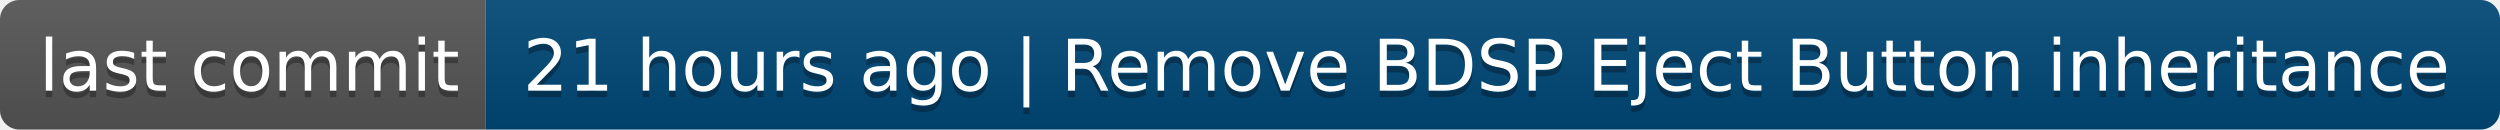
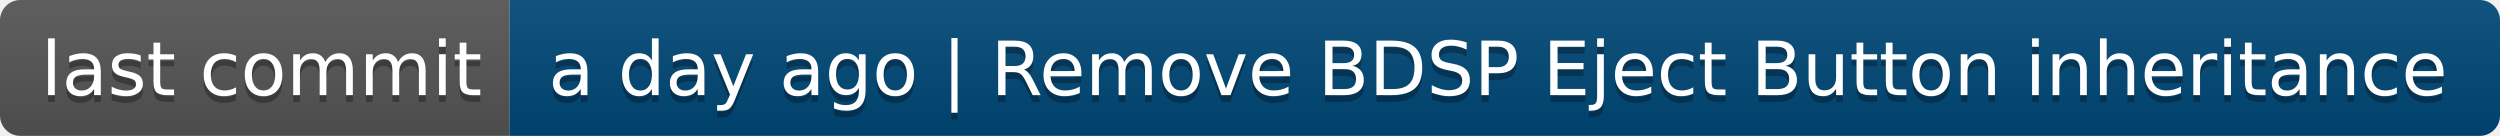
- <svg xmlns="http://www.w3.org/2000/svg" width="386" height="20" role="img" aria-label="last commit: 21 hours ago | Remove BDSP Eject Button inheritance">
+ <svg xmlns="http://www.w3.org/2000/svg" width="368" height="20" role="img" aria-label="last commit: a day ago | Remove BDSP Eject Button inheritance">
  <linearGradient id="s" x2="0" y2="100%">
    <stop offset="0" stop-color="#bbb" stop-opacity=".1" />
    <stop offset="1" stop-opacity=".1" />
  </linearGradient>
  <clipPath id="r">
-     <rect width="386" height="20" rx="3" fill="#fff" />
+     <rect width="368" height="20" rx="3" fill="#fff" />
  </clipPath>
  <g clip-path="url(#r)">
    <rect width="75" height="20" fill="#555" />
-     <rect x="75" width="311" height="20" fill="#004878" />
-     <rect width="386" height="20" fill="url(#s)" />
+     <rect x="75" width="293" height="20" fill="#004878" />
+     <rect width="368" height="20" fill="url(#s)" />
  </g>
  <g fill="#fff" text-anchor="middle" font-family="Verdana,Geneva,DejaVu Sans,sans-serif" text-rendering="geometricPrecision" font-size="110">
    <text aria-hidden="true" x="385" y="150" fill="#010101" fill-opacity=".3" transform="scale(.1)" textLength="650">last commit</text>
    <text x="385" y="140" transform="scale(.1)" fill="#fff" textLength="650">last commit</text>
-     <text aria-hidden="true" x="2295" y="150" fill="#010101" fill-opacity=".3" transform="scale(.1)" textLength="3010">21 hours ago | Remove BDSP Eject Button inheritance</text>
-     <text x="2295" y="140" transform="scale(.1)" fill="#fff" textLength="3010">21 hours ago | Remove BDSP Eject Button inheritance</text>
+     <text aria-hidden="true" x="2205" y="150" fill="#010101" fill-opacity=".3" transform="scale(.1)" textLength="2830">a day ago | Remove BDSP Eject Button inheritance</text>
+     <text x="2205" y="140" transform="scale(.1)" fill="#fff" textLength="2830">a day ago | Remove BDSP Eject Button inheritance</text>
  </g>
</svg>
